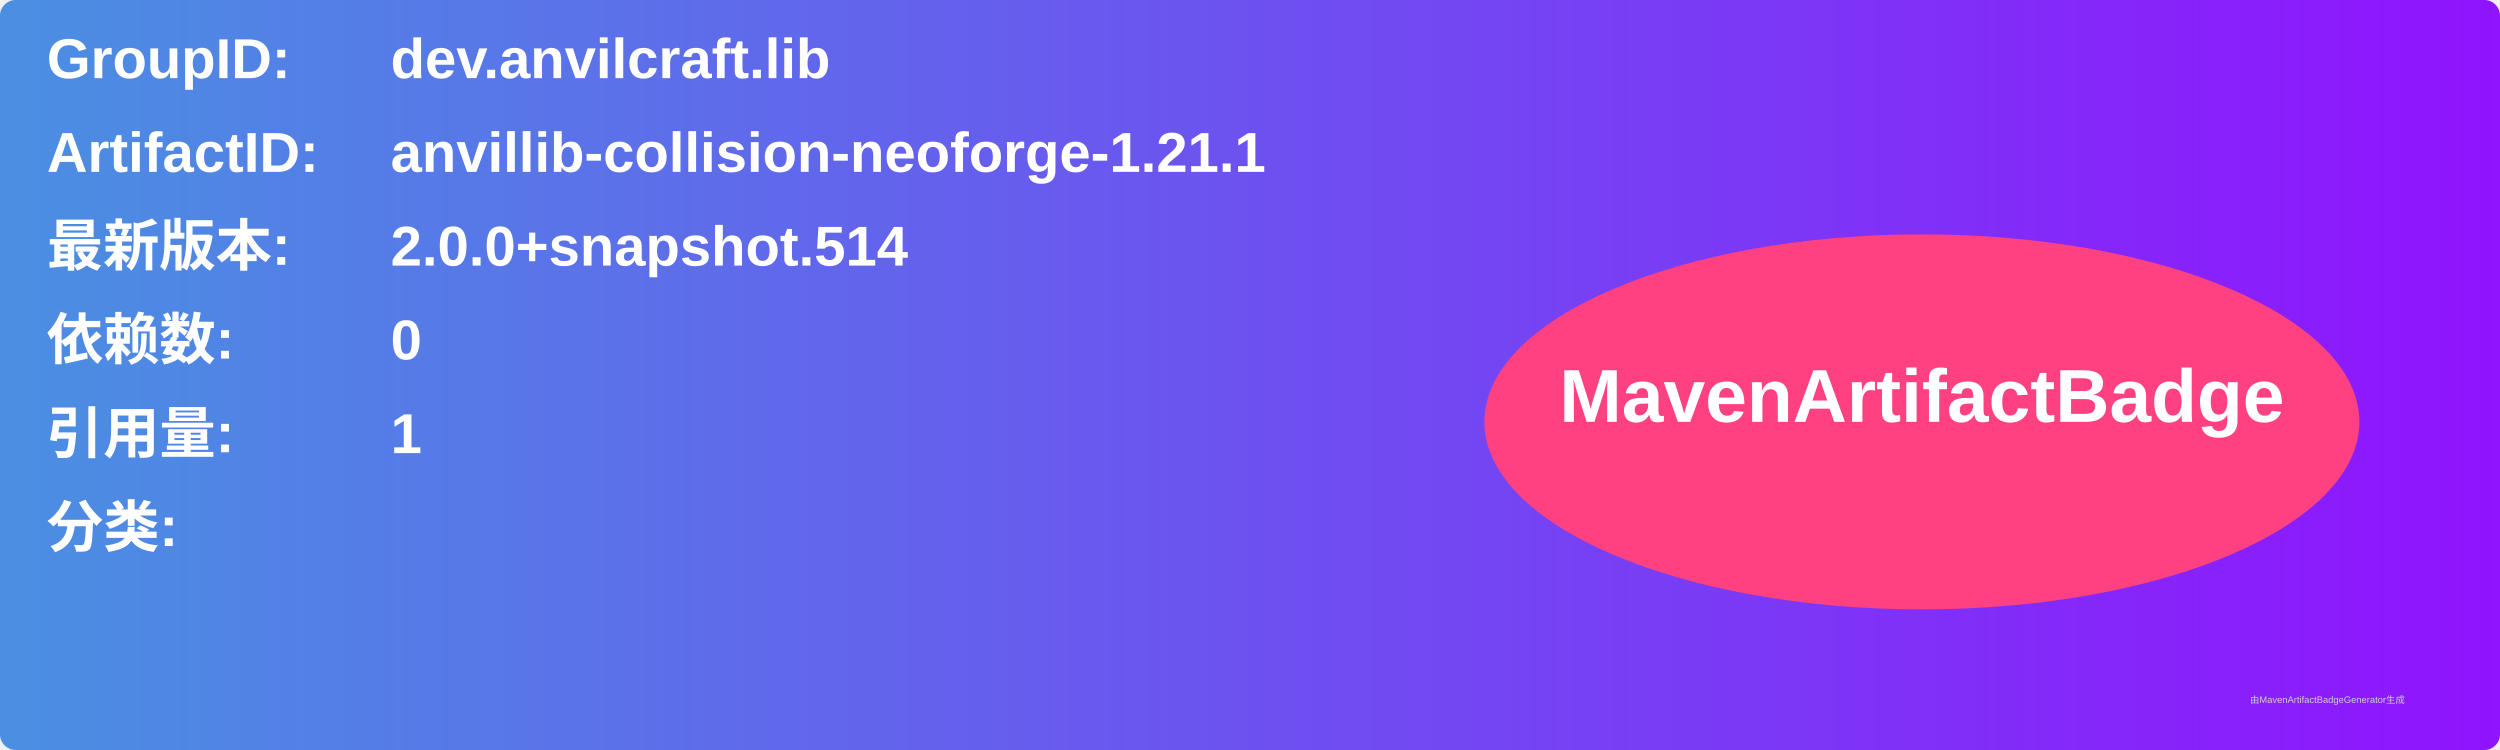
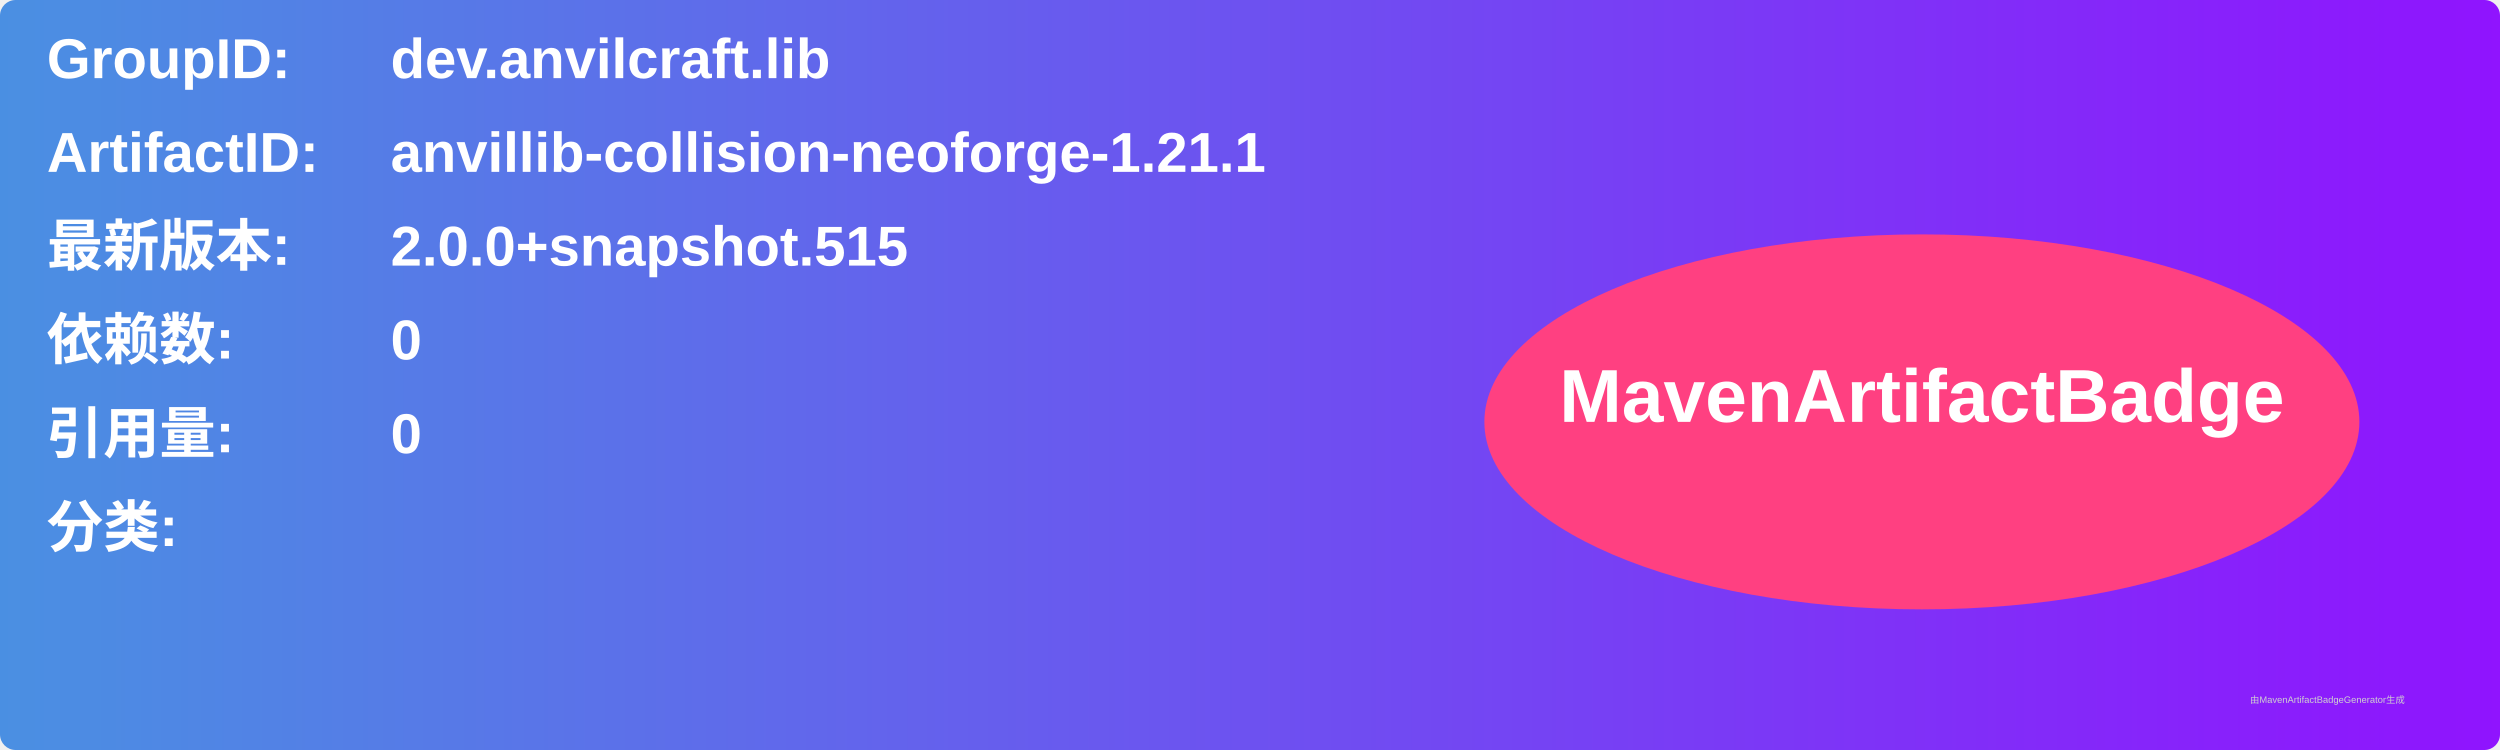
<svg xmlns="http://www.w3.org/2000/svg" width="800" height="240" viewBox="0 0 800 240">
  <linearGradient id="grad" x1="0%" y1="0%" x2="100%" y2="0%">
    <stop offset="0%" stop-color="#4a90e2" />
    <stop offset="100%" stop-color="#9013fe" />
  </linearGradient>
  <rect width="100%" height="100%" rx="5" ry="5" fill="url(#grad)" />
  <g transform="translate(15, 15)">
    <text x="0" y="10" font-family="Arial" font-size="18" fill="white" font-weight="bold" width="260">GroupID:</text>
    <text x="110" y="10" font-family="Arial" font-size="18" fill="white" font-weight="bold" width="460">dev.anvilcraft.lib</text>
    <text x="0" y="40" font-family="Arial" font-size="18" fill="white" font-weight="bold" width="260">ArtifactID:</text>
    <text x="110" y="40" font-family="Arial" font-size="18" fill="white" font-weight="bold" width="460">anvillib-collision-neoforge-1.21.1</text>
    <text x="0" y="70" font-family="Arial" font-size="18" fill="white" font-weight="bold">最新版本:</text>
    <text x="110" y="70" font-family="Arial" font-size="18" fill="white" font-weight="bold">
-       <tspan font-weight="bold">2.0.0+snapshot.514</tspan>
+       <tspan font-weight="bold">2.0.0+snapshot.515</tspan>
    </text>
    <text x="0" y="100" font-family="Arial" font-size="18" fill="white" font-weight="bold">依赖数: </text>
    <text x="110" y="100" font-family="Arial" font-size="18" fill="white">
      <tspan font-weight="bold">0</tspan>
    </text>
    <text x="0" y="130" font-family="Arial" font-size="18" fill="white" font-weight="bold">引用量: </text>
    <text x="110" y="130" font-family="Arial" font-size="18" fill="white">
-       <tspan font-weight="bold">1</tspan>
+       <tspan font-weight="bold">0</tspan>
    </text>
    <text x="0" y="160" font-family="Arial" font-size="18" fill="white" font-weight="bold">分类:</text>
    <text x="10" y="190" font-family="Arial" font-size="10" fill="white">
      <tspan font-weight="bold" />
    </text>
    <ellipse cx="600" cy="120" rx="140" ry="60" fill="#ff4081" />
    <text x="600" y="120" text-anchor="middle" font-family="Arial" font-size="24" fill="white" font-weight="bold">MavenArtifactBadge</text>
  </g>
  <text x="720" y="225" font-family="Arial" font-size="3" fill="#d0d0d0">由MavenArtifactBadgeGenerator生成</text>
</svg>
